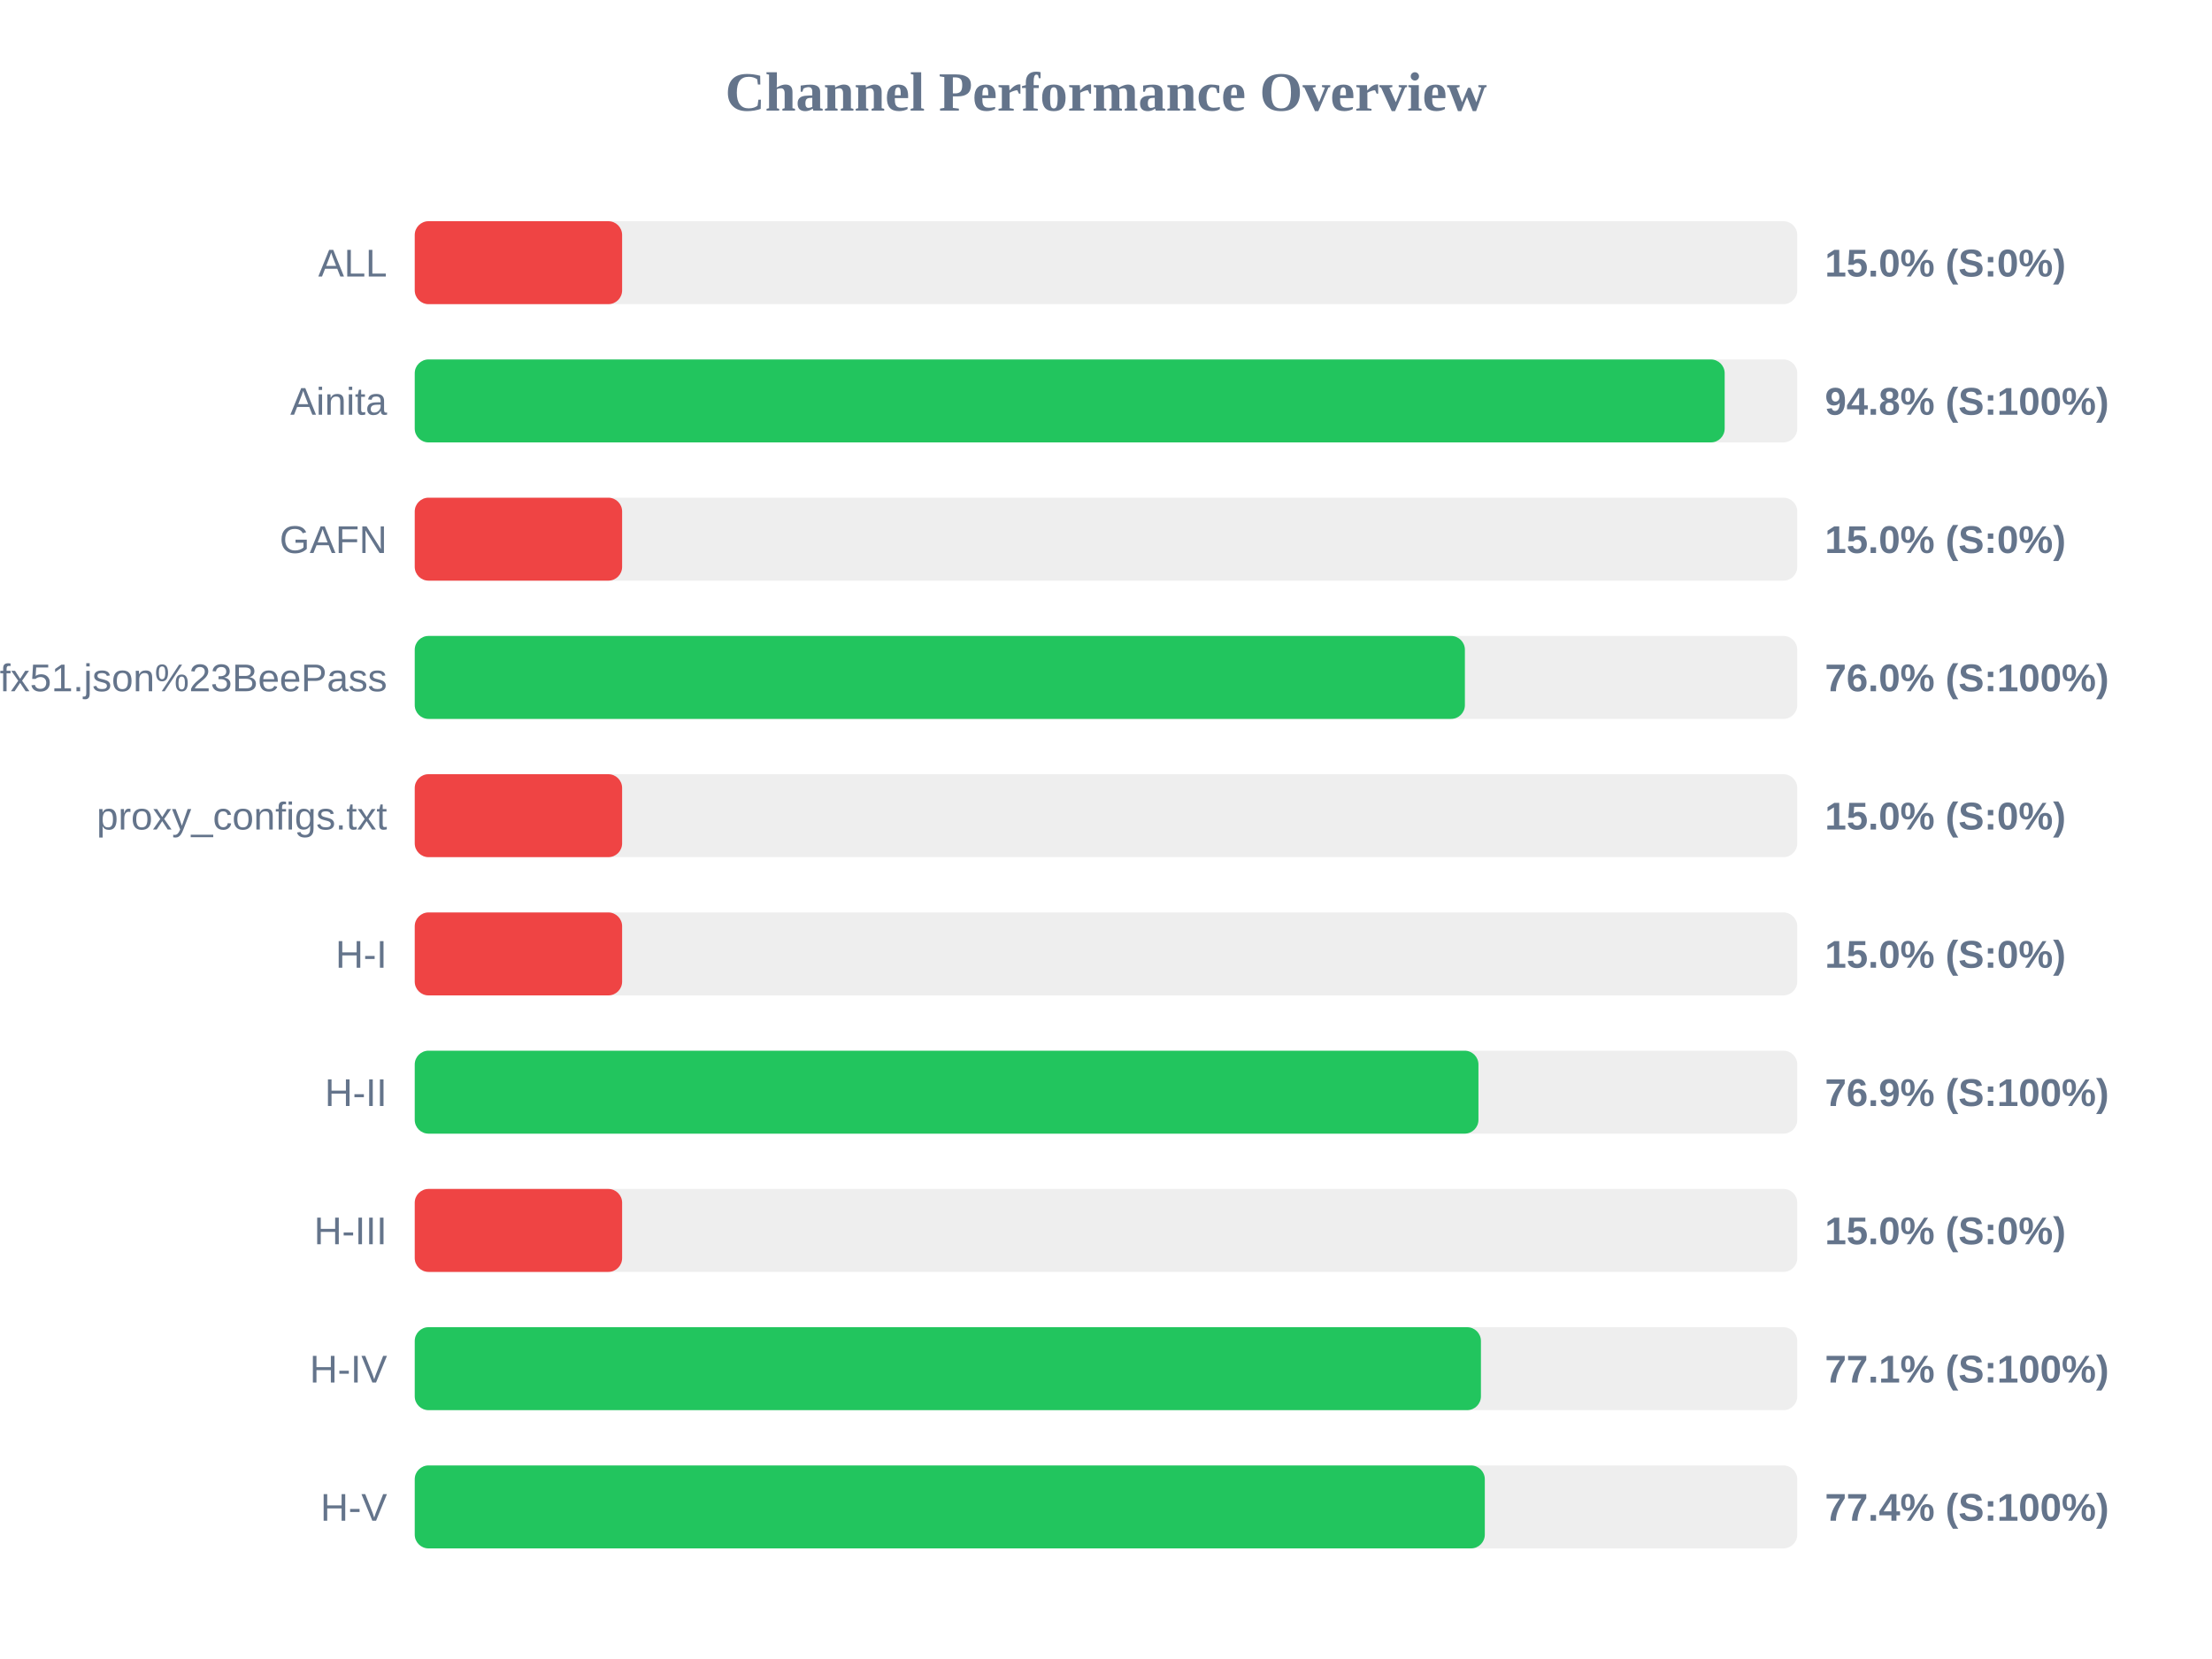
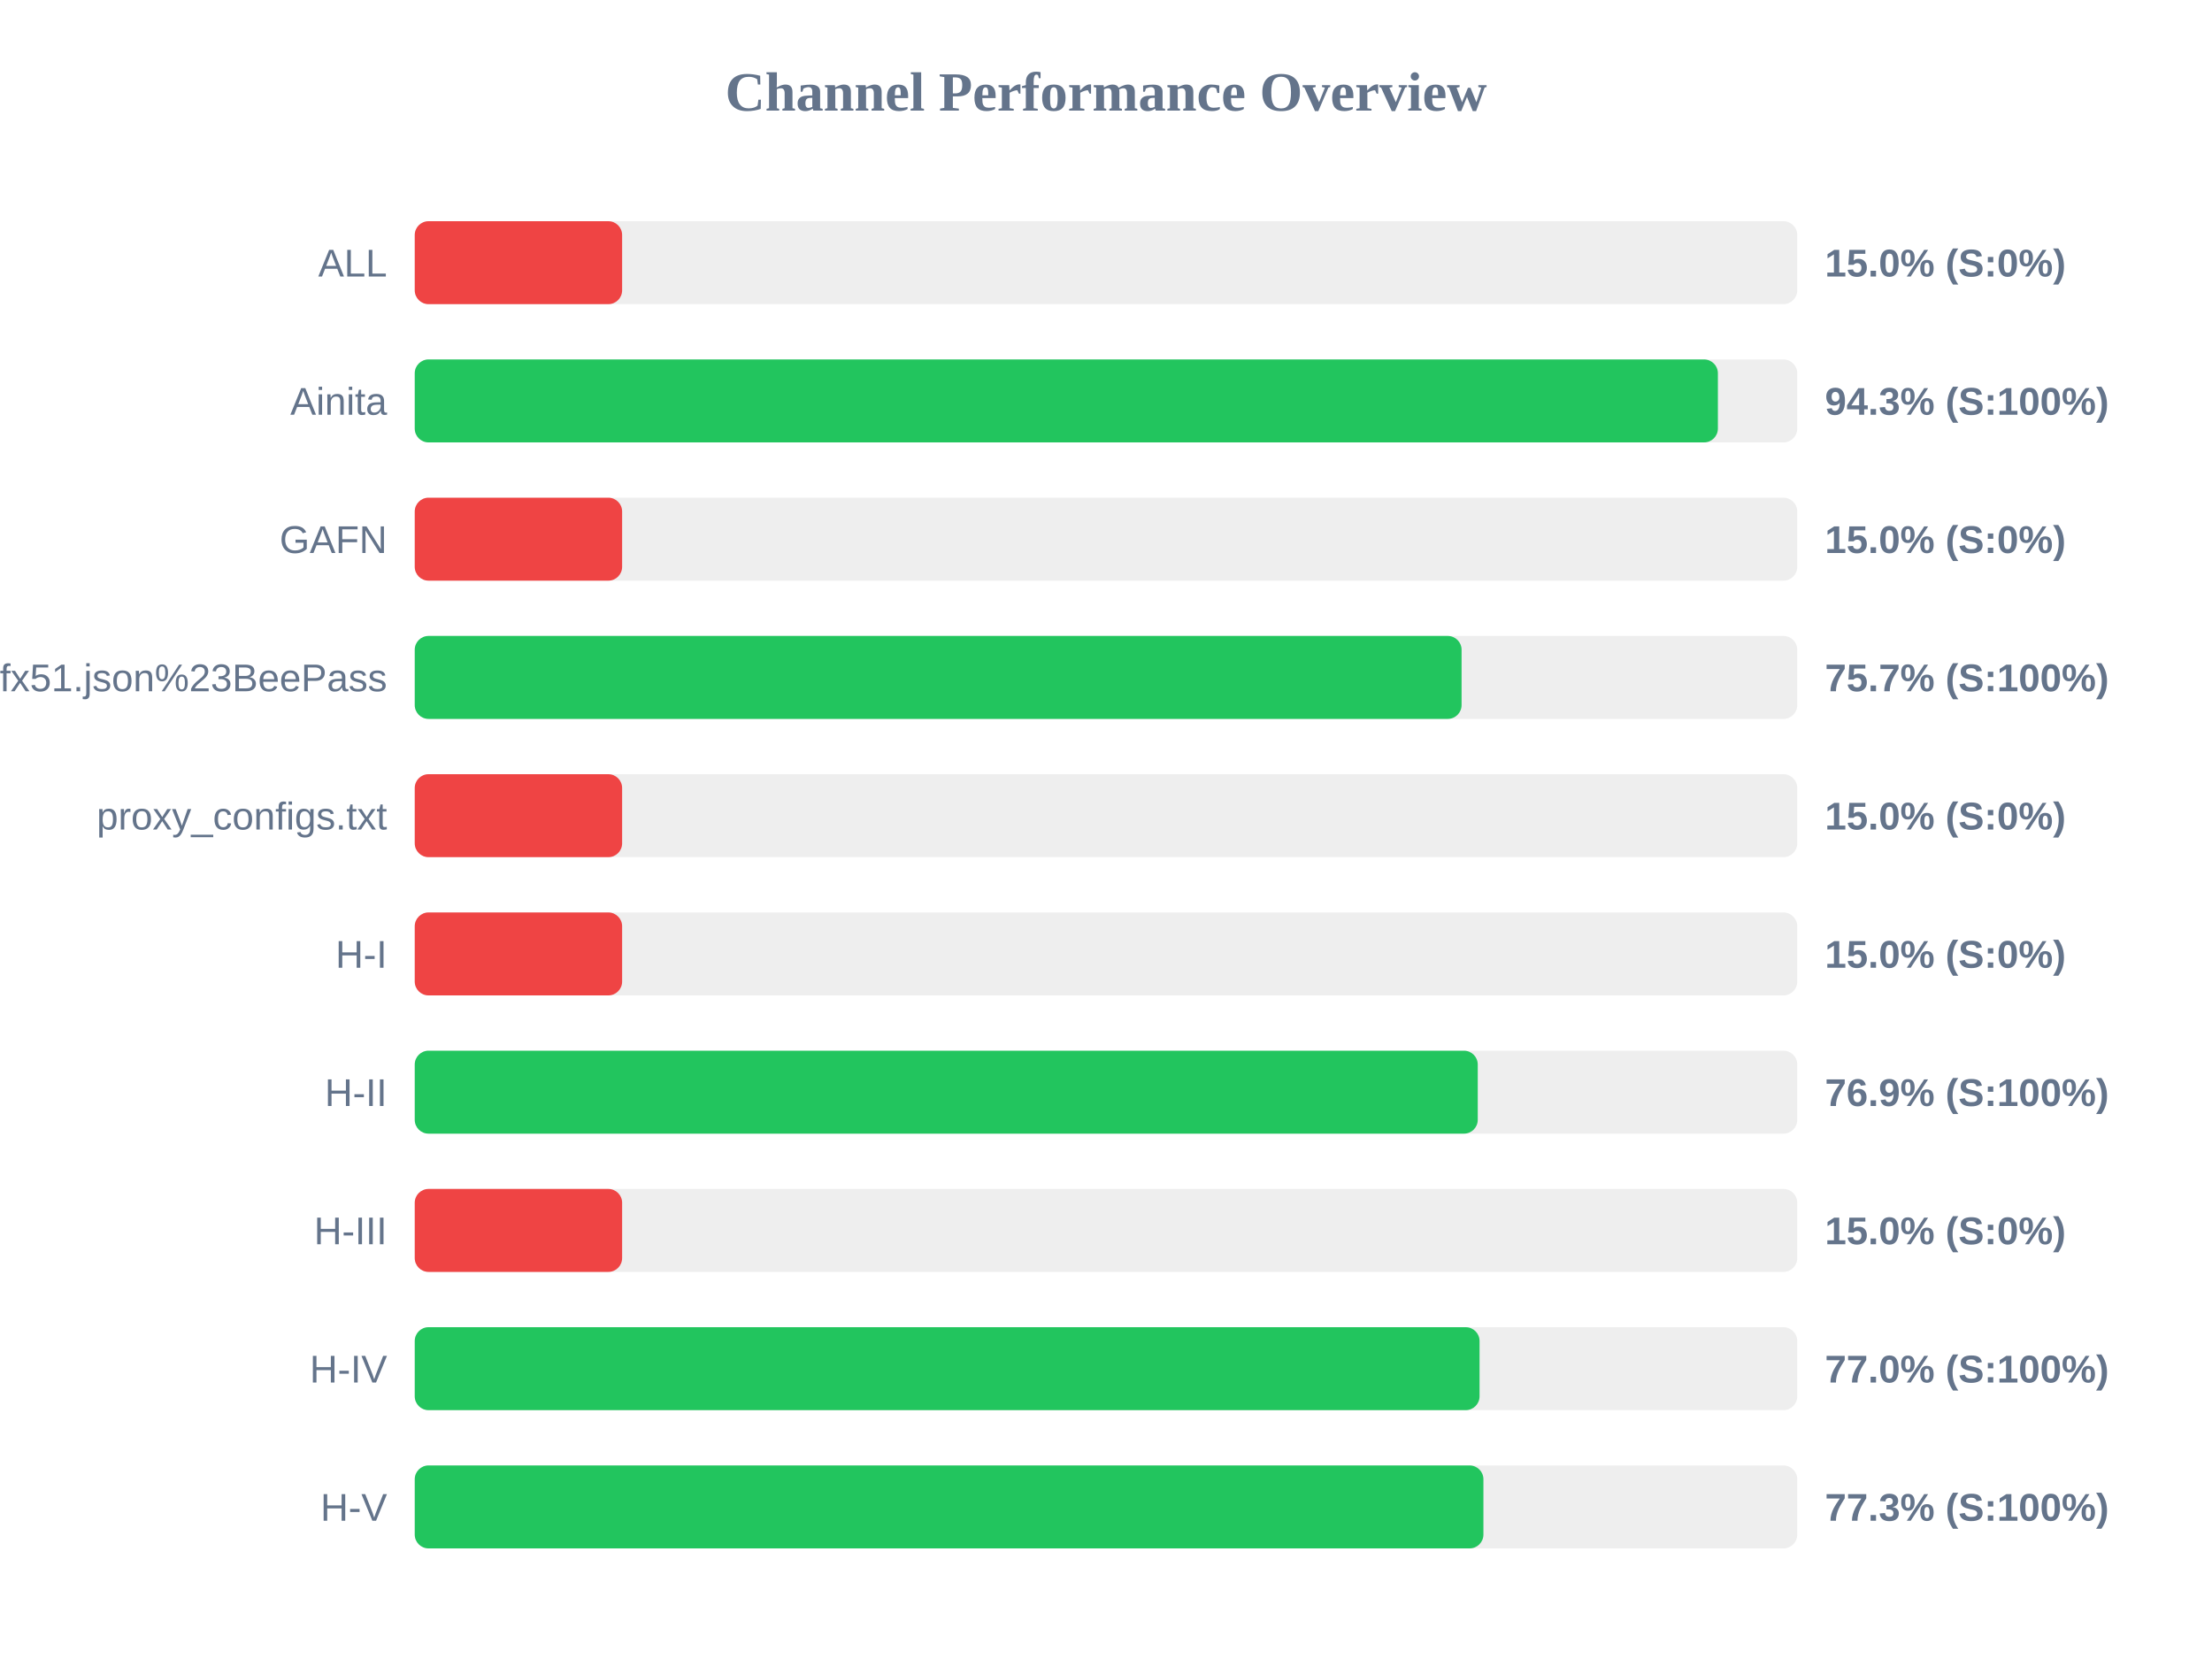
<svg xmlns="http://www.w3.org/2000/svg" width="800" height="600" version="1.1">
  <style>
        .row { font: 14px Arial; fill: #64748b; }
        .score { font: bold 14px Arial; fill: #64748b; }
    </style>
  <text x="400" y="40" text-anchor="middle" font-size="20px" font-weight="bold" fill="#64748b">Channel Performance Overview</text>
  <rect x="150" y="80" width="500" height="30" fill="#eee" rx="5" />
  <rect x="150" y="80" width="75.0" height="30" fill="#ef4444" rx="5" />
  <text x="140" y="100" text-anchor="end" class="row">ALL</text>
  <text x="660" y="100" text-anchor="start" class="score">15.0% (S:0%)</text>
  <rect x="150" y="130" width="500" height="30" fill="#eee" rx="5" />
-   <rect x="150" y="130" width="473.75" height="30" fill="#22c55e" rx="5" />
+   <rect x="150" y="130" width="471.3" height="30" fill="#22c55e" rx="5" />
  <text x="140" y="150" text-anchor="end" class="row">Ainita</text>
-   <text x="660" y="150" text-anchor="start" class="score">94.8% (S:100%)</text>
+   <text x="660" y="150" text-anchor="start" class="score">94.3% (S:100%)</text>
  <rect x="150" y="180" width="500" height="30" fill="#eee" rx="5" />
  <rect x="150" y="180" width="75.0" height="30" fill="#ef4444" rx="5" />
  <text x="140" y="200" text-anchor="end" class="row">GAFN</text>
  <text x="660" y="200" text-anchor="start" class="score">15.0% (S:0%)</text>
  <rect x="150" y="230" width="500" height="30" fill="#eee" rx="5" />
-   <rect x="150" y="230" width="379.8" height="30" fill="#22c55e" rx="5" />
+   <rect x="150" y="230" width="378.6" height="30" fill="#22c55e" rx="5" />
  <text x="140" y="250" text-anchor="end" class="row">sub?s=ssconf%3A%2F%2Fs3.amazonaws.com%2Fbeedynconprd%2Fzf38bv6oxi1nv3wfkpmxyfl8yj5fargza3foantoalu16vznl0ckxx7bgf1ufx51.json%23BeePass</text>
-   <text x="660" y="250" text-anchor="start" class="score">76.0% (S:100%)</text>
+   <text x="660" y="250" text-anchor="start" class="score">75.7% (S:100%)</text>
  <rect x="150" y="280" width="500" height="30" fill="#eee" rx="5" />
  <rect x="150" y="280" width="75.0" height="30" fill="#ef4444" rx="5" />
  <text x="140" y="300" text-anchor="end" class="row">proxy_configs.txt</text>
  <text x="660" y="300" text-anchor="start" class="score">15.0% (S:0%)</text>
  <rect x="150" y="330" width="500" height="30" fill="#eee" rx="5" />
  <rect x="150" y="330" width="75.0" height="30" fill="#ef4444" rx="5" />
  <text x="140" y="350" text-anchor="end" class="row">H-I</text>
  <text x="660" y="350" text-anchor="start" class="score">15.0% (S:0%)</text>
  <rect x="150" y="380" width="500" height="30" fill="#eee" rx="5" />
-   <rect x="150" y="380" width="384.7" height="30" fill="#22c55e" rx="5" />
+   <rect x="150" y="380" width="384.45" height="30" fill="#22c55e" rx="5" />
  <text x="140" y="400" text-anchor="end" class="row">H-II</text>
  <text x="660" y="400" text-anchor="start" class="score">76.9% (S:100%)</text>
  <rect x="150" y="430" width="500" height="30" fill="#eee" rx="5" />
  <rect x="150" y="430" width="75.0" height="30" fill="#ef4444" rx="5" />
  <text x="140" y="450" text-anchor="end" class="row">H-III</text>
  <text x="660" y="450" text-anchor="start" class="score">15.0% (S:0%)</text>
  <rect x="150" y="480" width="500" height="30" fill="#eee" rx="5" />
-   <rect x="150" y="480" width="385.6" height="30" fill="#22c55e" rx="5" />
+   <rect x="150" y="480" width="385.1" height="30" fill="#22c55e" rx="5" />
  <text x="140" y="500" text-anchor="end" class="row">H-IV</text>
-   <text x="660" y="500" text-anchor="start" class="score">77.1% (S:100%)</text>
+   <text x="660" y="500" text-anchor="start" class="score">77.0% (S:100%)</text>
  <rect x="150" y="530" width="500" height="30" fill="#eee" rx="5" />
-   <rect x="150" y="530" width="387.0" height="30" fill="#22c55e" rx="5" />
+   <rect x="150" y="530" width="386.5" height="30" fill="#22c55e" rx="5" />
  <text x="140" y="550" text-anchor="end" class="row">H-V</text>
-   <text x="660" y="550" text-anchor="start" class="score">77.4% (S:100%)</text>
+   <text x="660" y="550" text-anchor="start" class="score">77.3% (S:100%)</text>
</svg>
